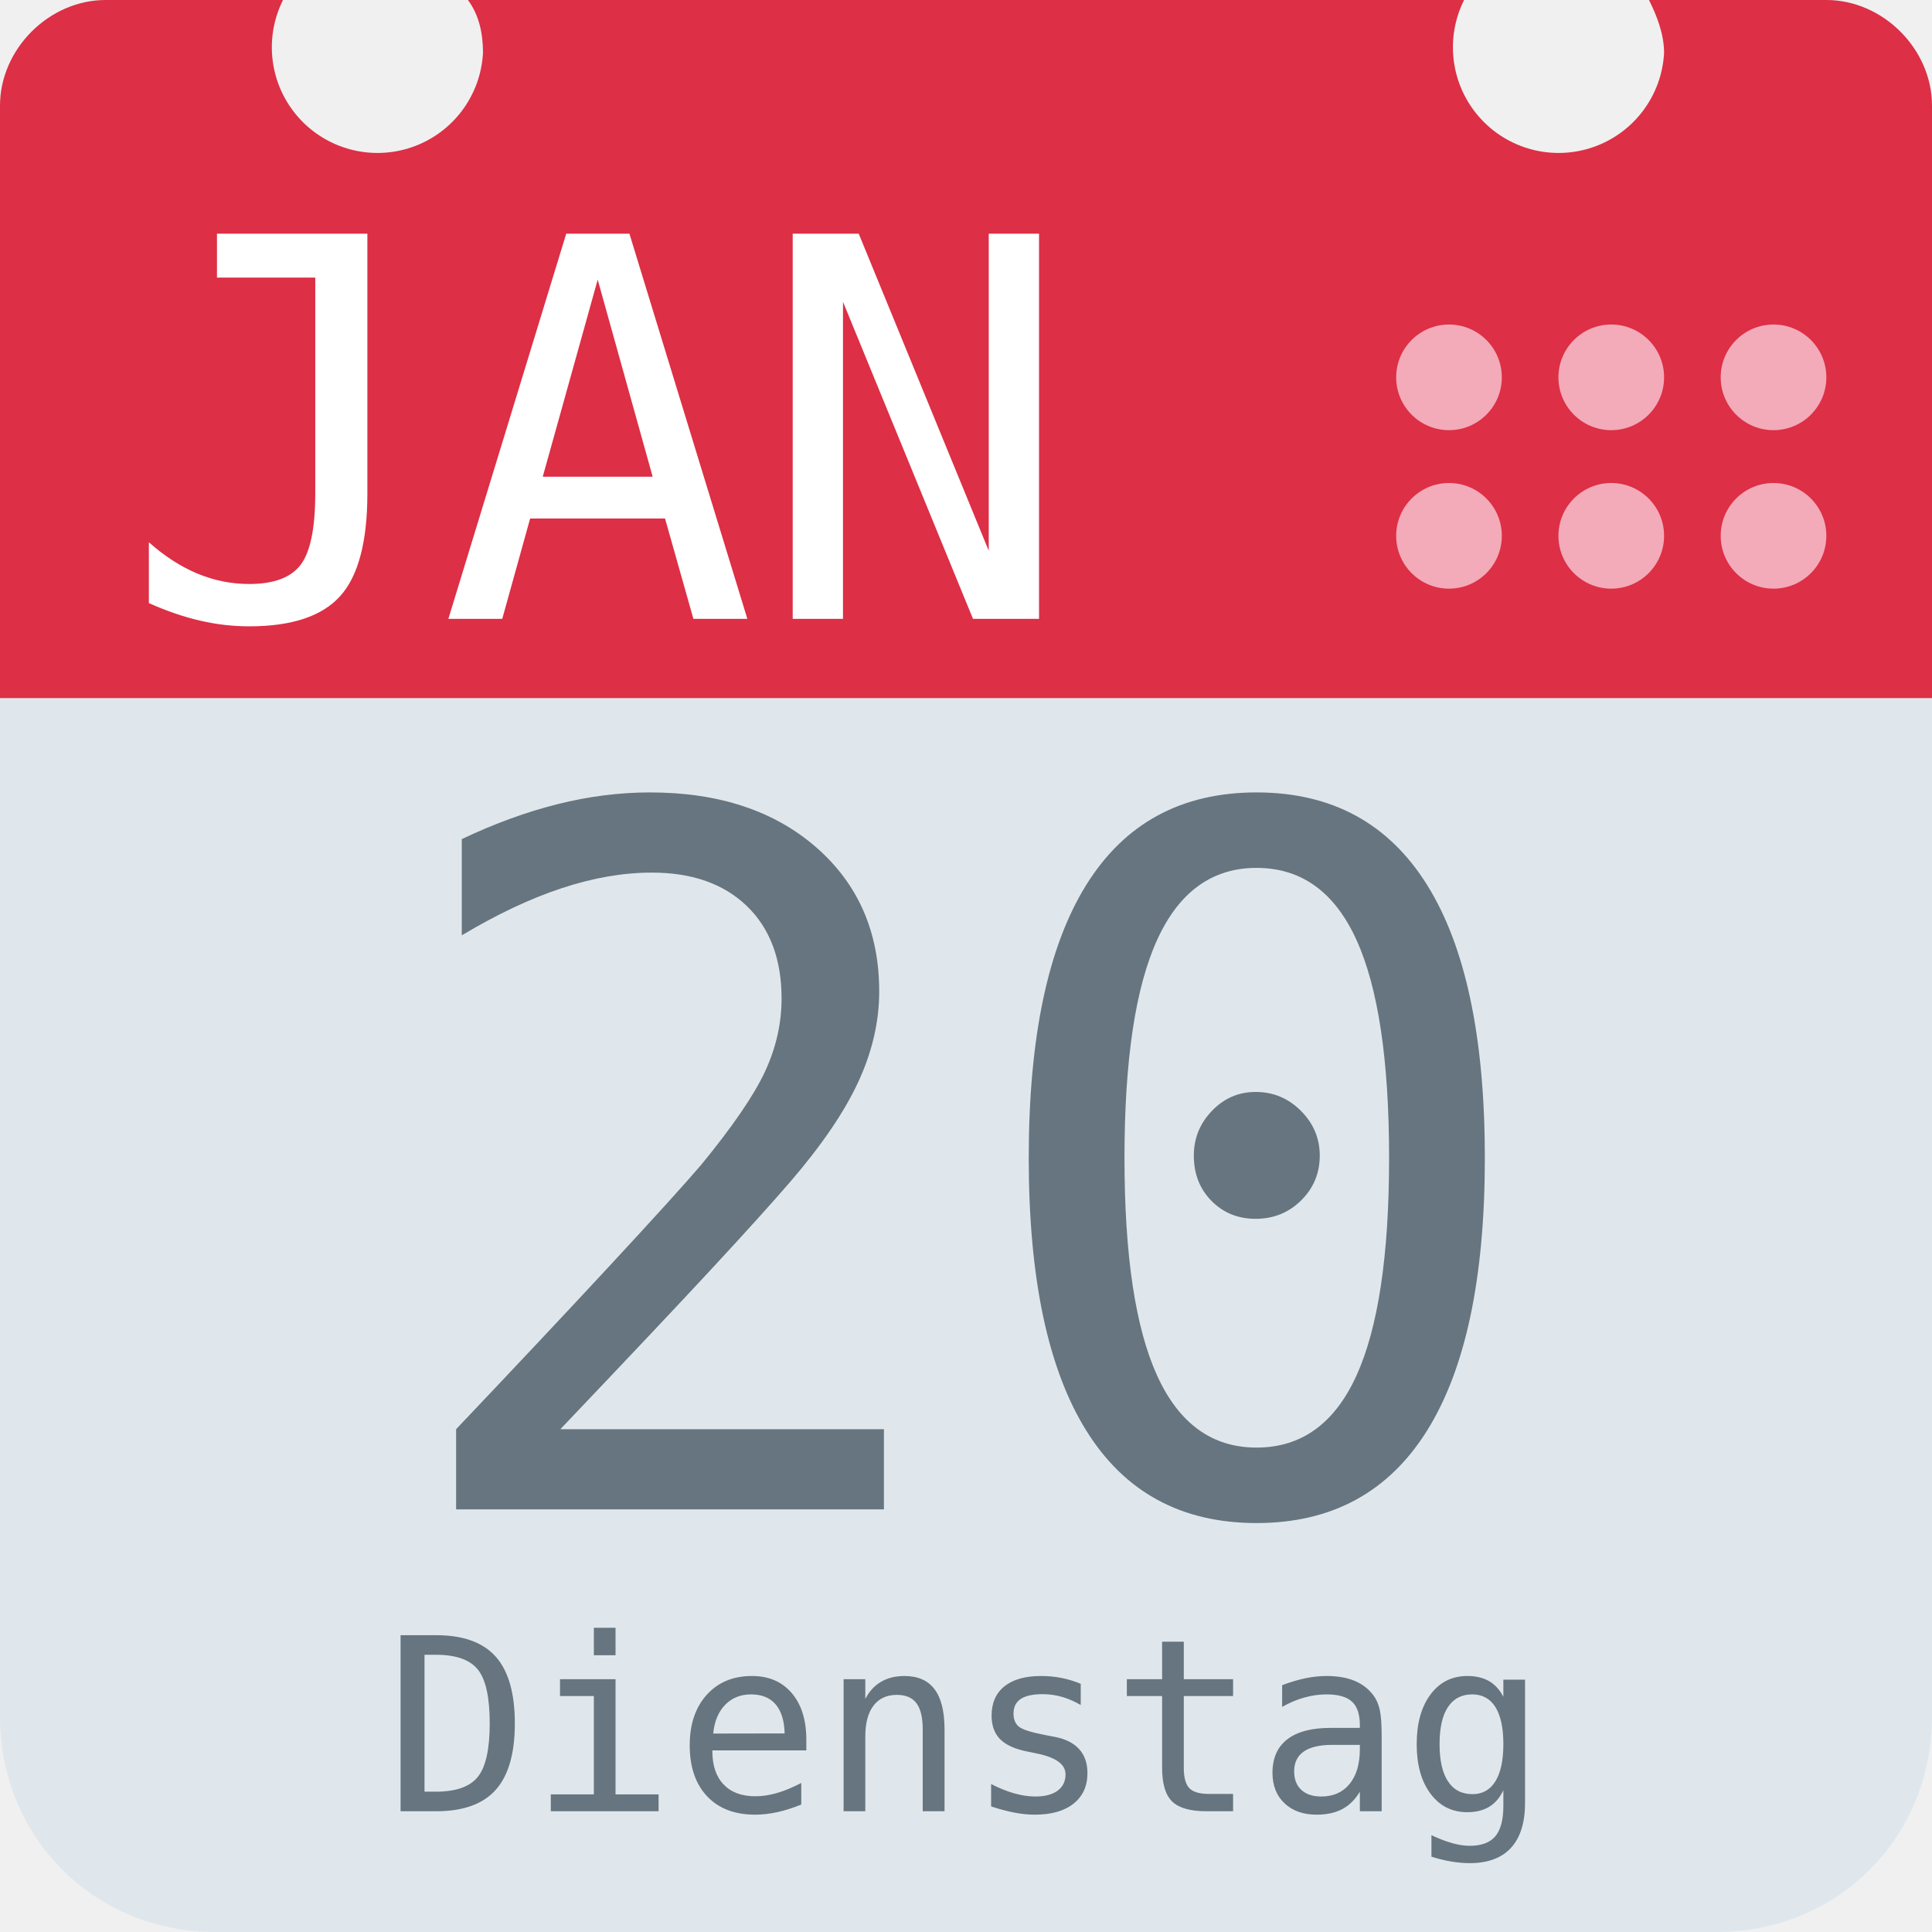
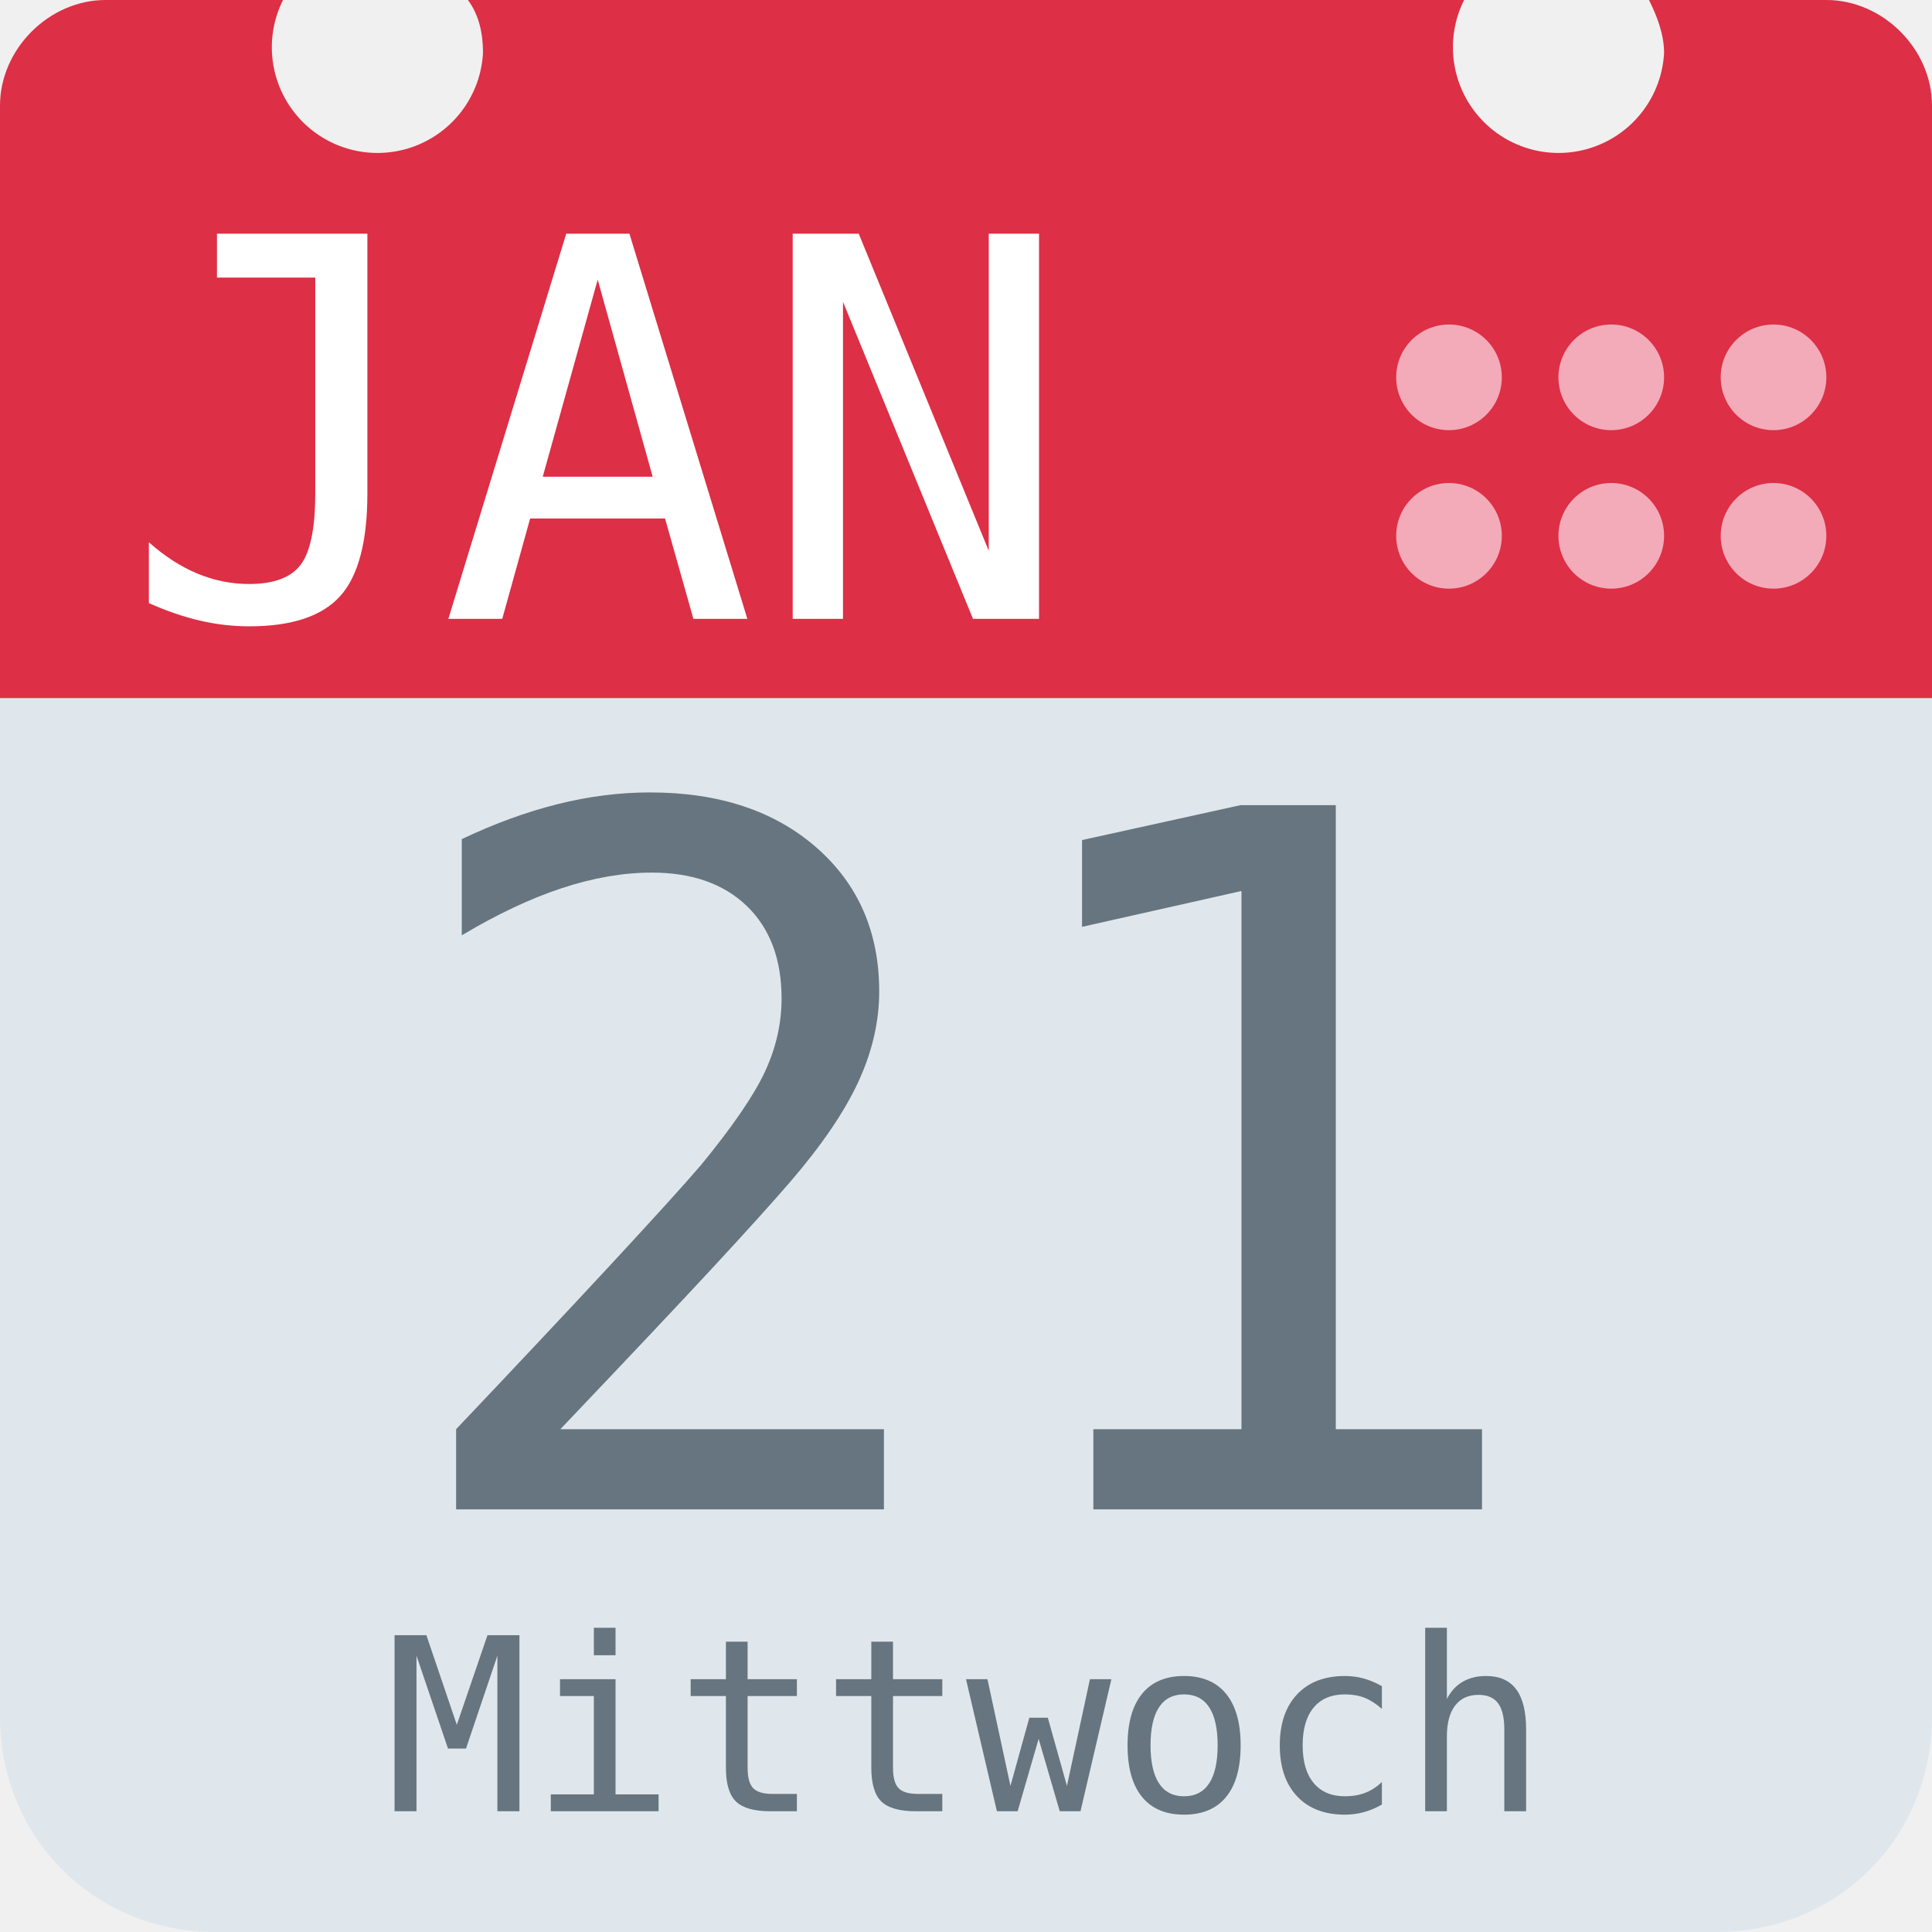
<svg xmlns="http://www.w3.org/2000/svg" aria-label="Calendar" role="img" viewBox="0 0 512 512">
  <path d="M512 455c0 32-25 57-57 57H57c-32 0-57-25-57-57V128c0-31 25-57 57-57h398c32 0 57 26 57 57z" fill="#e0e7ec" />
  <path d="M484 0h-47c2 4 4 9 4 14a28 28 0 1 1-53-14H124c3 4 4 9 4 14A28 28 0 1 1 75 0H28C13 0 0 13 0 28v157h512V28c0-15-13-28-28-28z" fill="#dd2f45" />
  <g fill="#f3aab9">
    <circle cx="470" cy="142" r="14" />
    <circle cx="470" cy="100" r="14" />
    <circle cx="427" cy="142" r="14" />
    <circle cx="427" cy="100" r="14" />
    <circle cx="384" cy="142" r="14" />
    <circle cx="384" cy="100" r="14" />
  </g>
  <text id="month" x="32" y="164" fill="#fff" font-family="monospace" font-size="140px" style="text-anchor: left">JAN</text>
-   <text id="day" x="256" y="400" fill="#66757f" font-family="monospace" font-size="256px" style="text-anchor: middle">20</text>
-   <text id="weekday" x="256" y="480" fill="#66757f" font-family="monospace" font-size="64px" style="text-anchor: middle">Dienstag</text>
+   <text id="day" x="256" y="400" fill="#66757f" font-family="monospace" font-size="256px" style="text-anchor: middle">21</text>
+   <text id="weekday" x="256" y="480" fill="#66757f" font-family="monospace" font-size="64px" style="text-anchor: middle">Mittwoch</text>
</svg>
